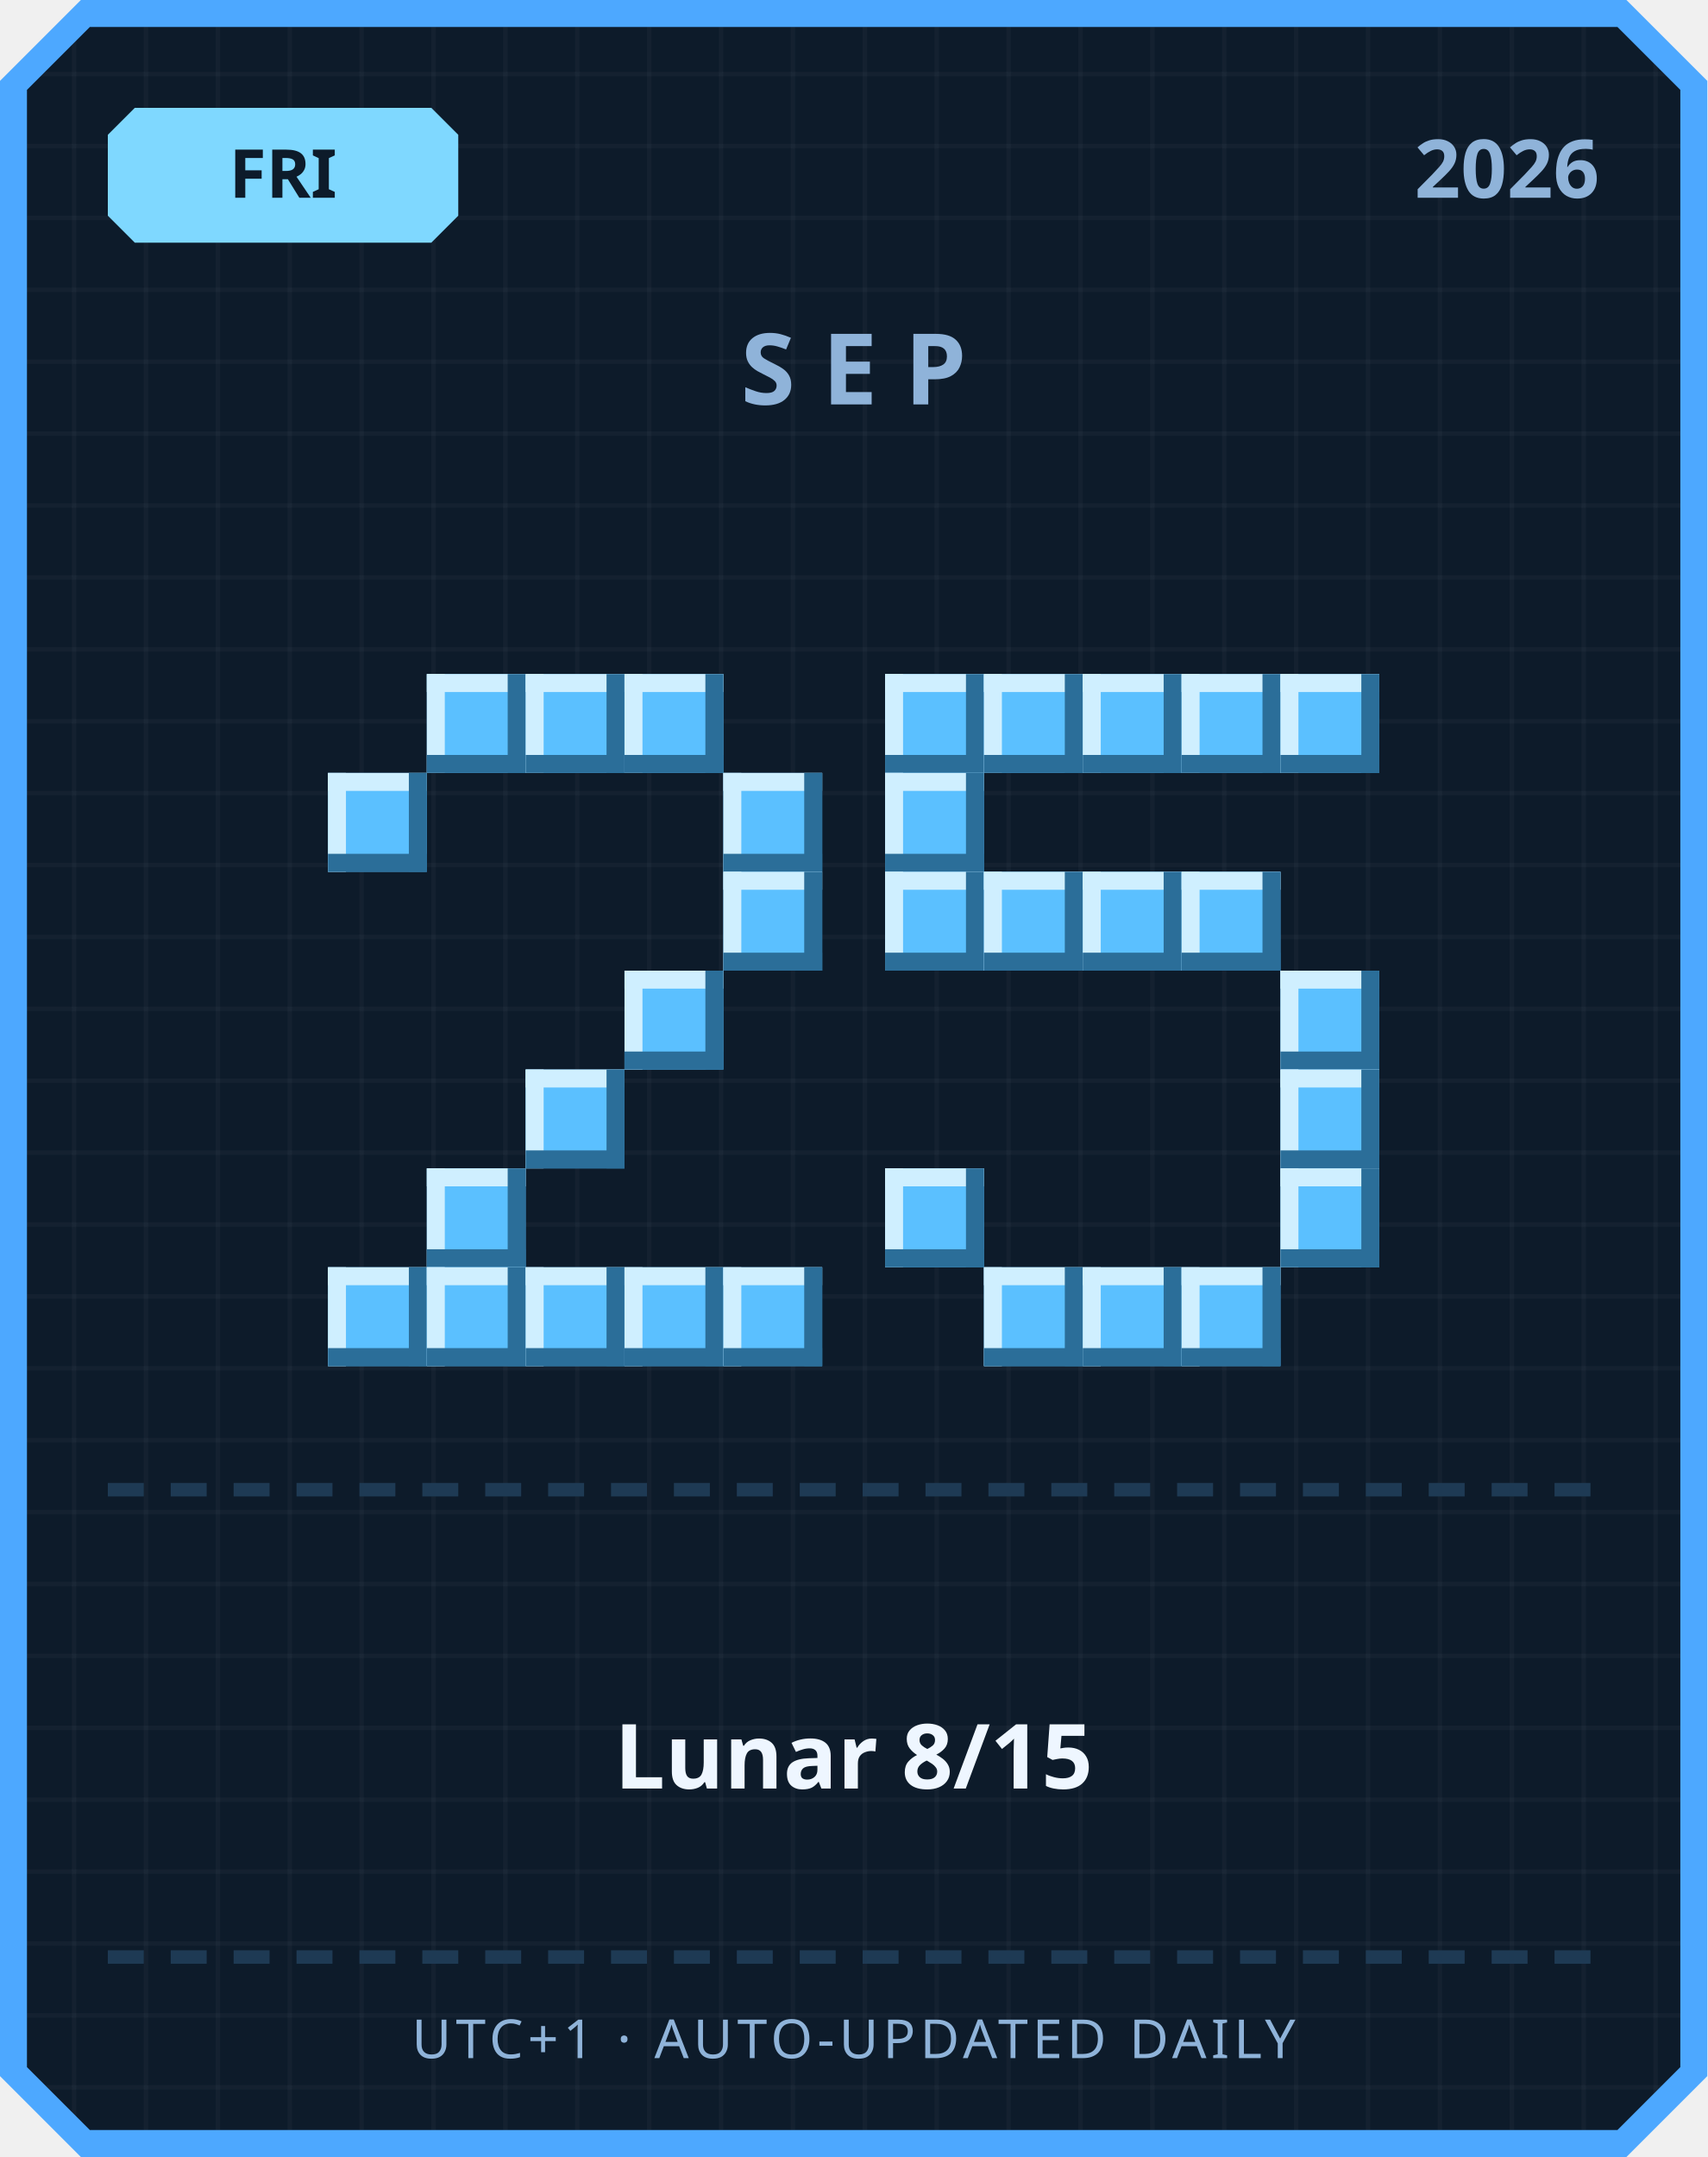
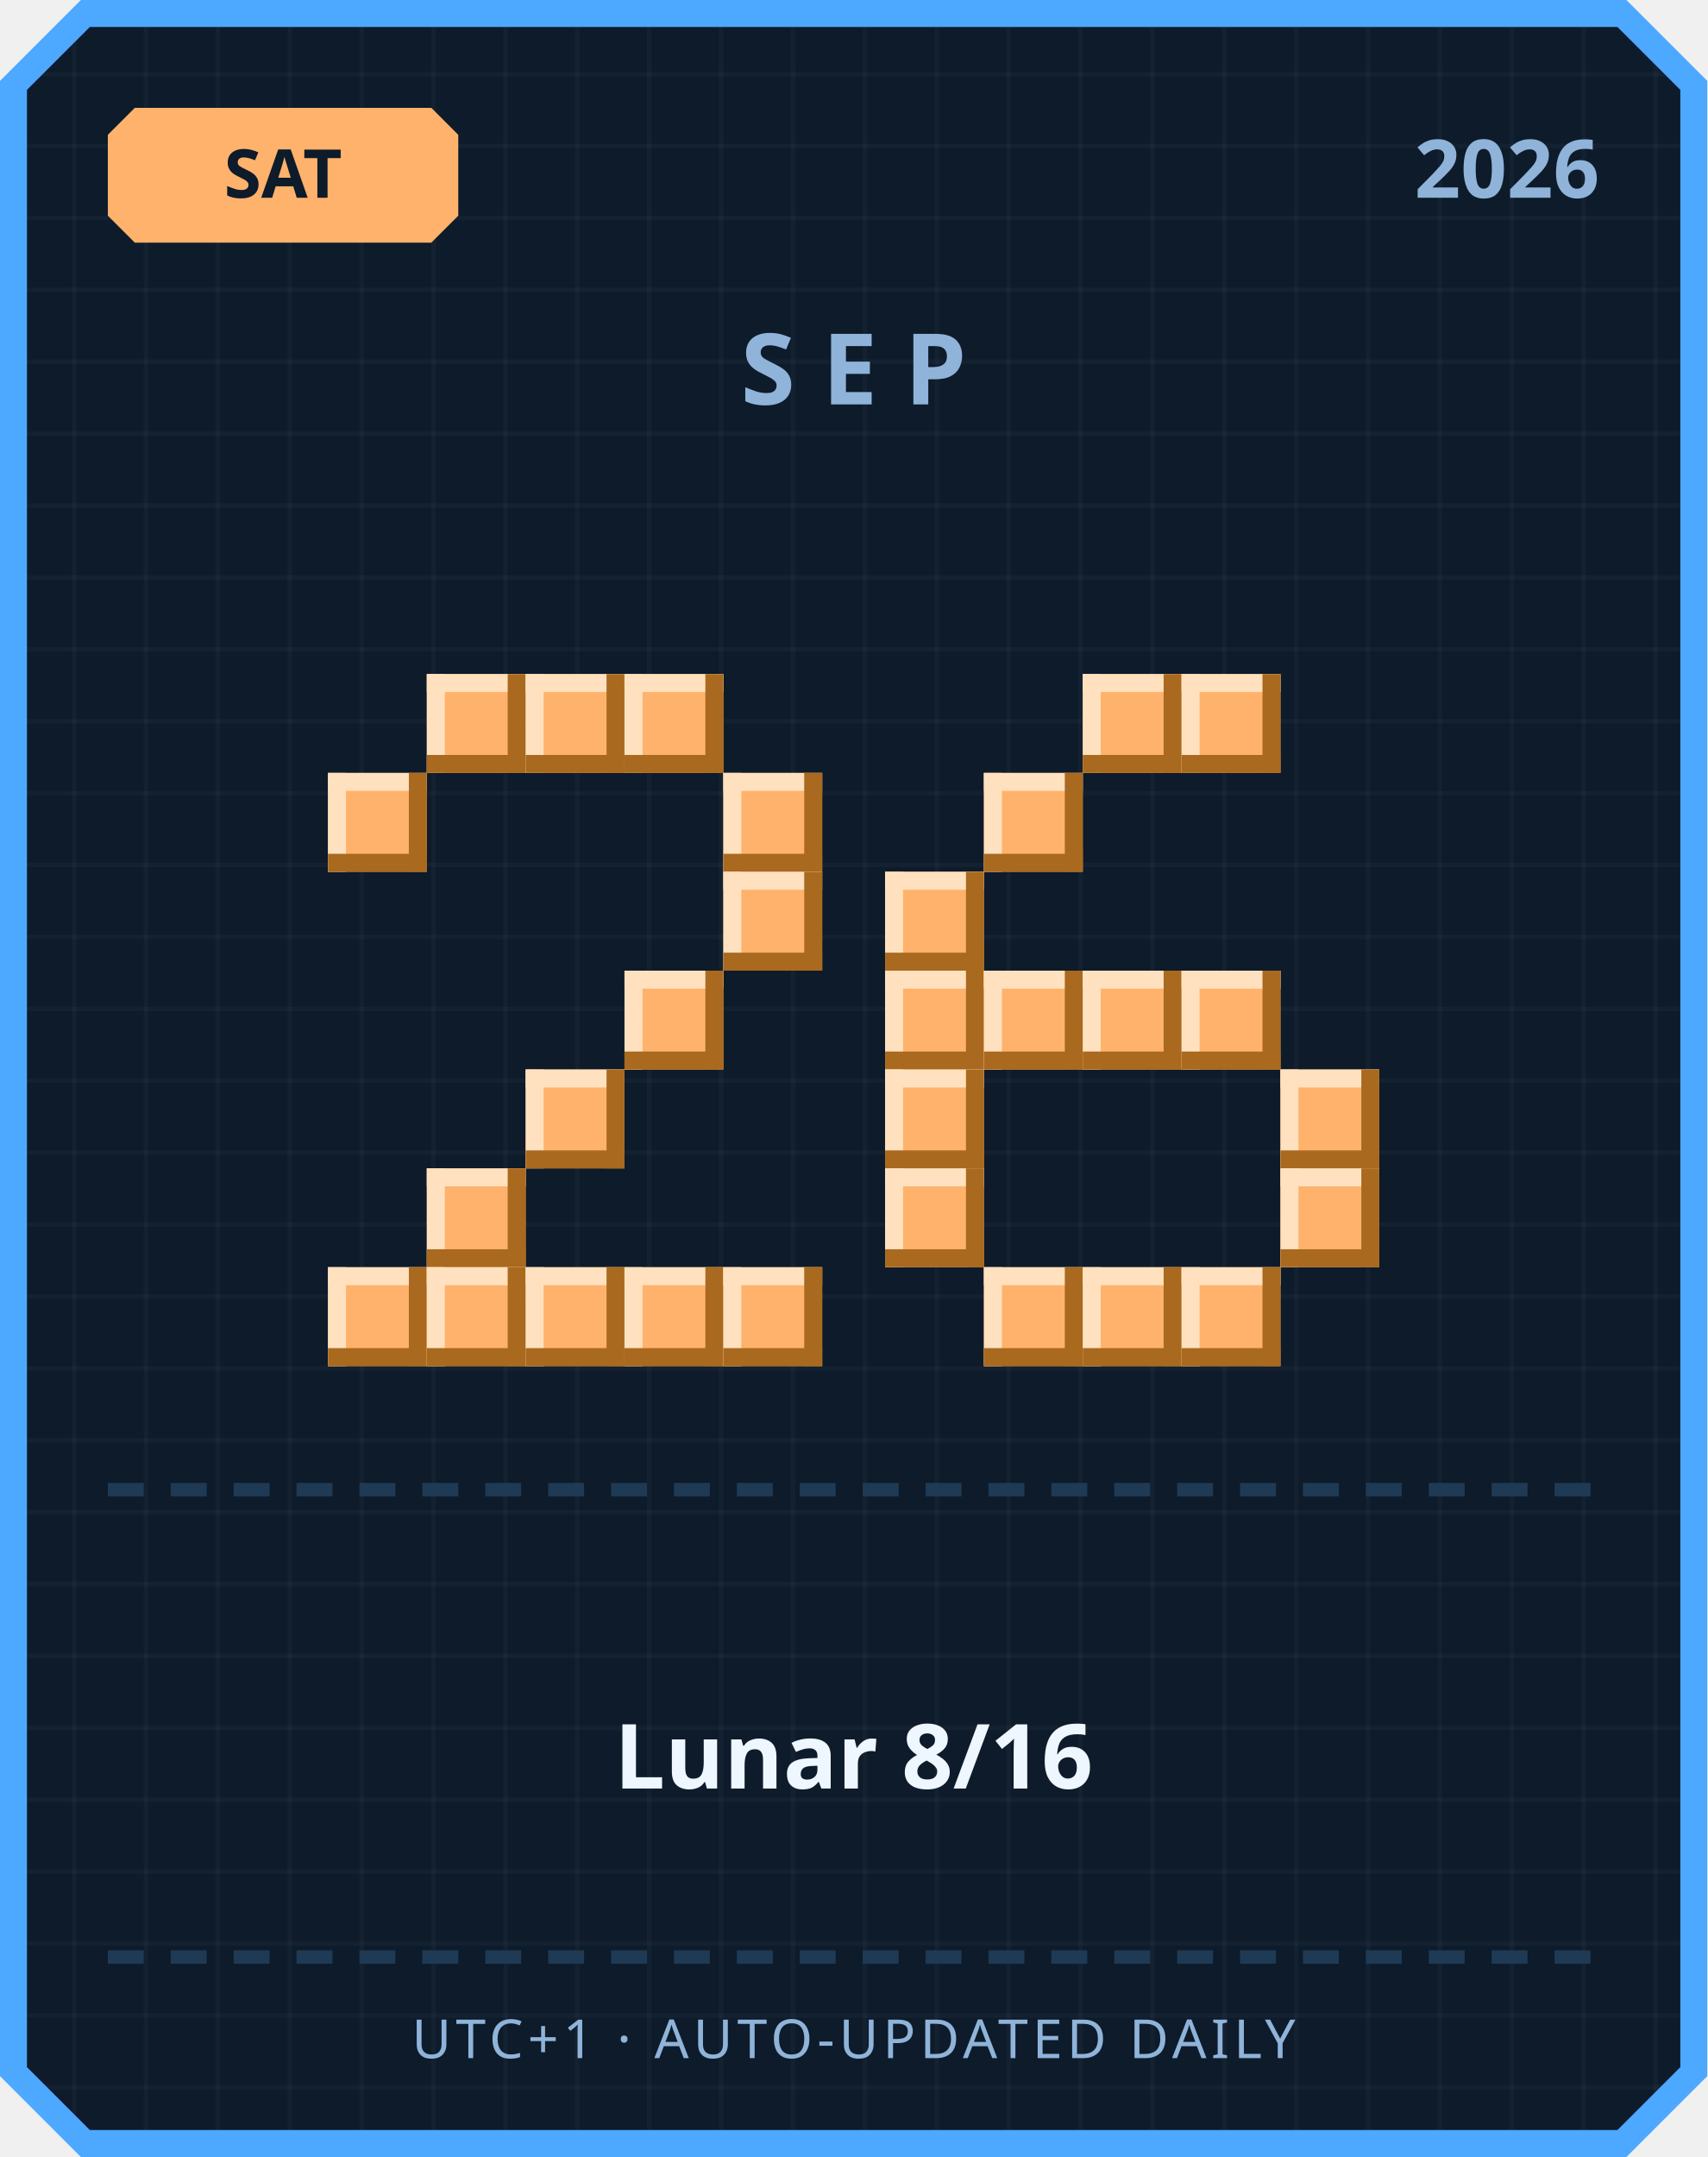
<svg xmlns="http://www.w3.org/2000/svg" width="380" height="480" viewBox="0 0 380 480">
  <defs>
    <pattern id="grid" width="16" height="16" patternUnits="userSpaceOnUse">
      <rect width="16" height="16" fill="#0d1b2a" />
      <rect width="1" height="16" fill="#ffffff" opacity="0.03" />
      <rect width="16" height="1" fill="#ffffff" opacity="0.03" />
    </pattern>
  </defs>
  <path d="M 18,0 L 362,0 L 380,18 L 380,462 L 362,480 L 18,480 L 0,462 L 0,18 Z" fill="#4da8ff" />
  <path d="M 20,6 L 360,6 L 374,20 L 374,460 L 360,474 L 20,474 L 6,460 L 6,20 Z" fill="url(#grid)" />
-   <path d="M 30,24 L 96,24 L 102,30 L 102,48 L 96,54 L 30,54 L 24,48 L 24,30 Z" fill="#7fd8ff" />
-   <text x="63" y="44" text-anchor="middle" font-family="'Segoe UI', sans-serif" font-size="15" font-weight="700" fill="#0d1b2a">FRI</text>
+   <path d="M 30,24 L 96,24 L 102,30 L 102,48 L 96,54 L 30,54 L 24,48 L 24,30 Z" fill="#ffb26b" />
+   <text x="63" y="44" text-anchor="middle" font-family="'Segoe UI', sans-serif" font-size="15" font-weight="700" fill="#0d1b2a">SAT</text>
  <text x="356" y="44" text-anchor="end" font-family="'Segoe UI', sans-serif" font-size="18" font-weight="700" fill="#8fb3d9">2026</text>
  <text x="190" y="90" text-anchor="middle" font-family="'Segoe UI', sans-serif" font-size="22" font-weight="700" letter-spacing="6" fill="#8fb3d9">SEP</text>
-   <rect x="95" y="150" width="22" height="22" fill="#5bc0ff" />
-   <rect x="95" y="150" width="22" height="4" fill="#cfefff" />
-   <rect x="95" y="150" width="4" height="22" fill="#cfefff" />
-   <rect x="95" y="168" width="22" height="4" fill="#2b6e99" />
-   <rect x="113" y="150" width="4" height="22" fill="#2b6e99" />
-   <rect x="117" y="150" width="22" height="22" fill="#5bc0ff" />
-   <rect x="117" y="150" width="22" height="4" fill="#cfefff" />
-   <rect x="117" y="150" width="4" height="22" fill="#cfefff" />
-   <rect x="117" y="168" width="22" height="4" fill="#2b6e99" />
-   <rect x="135" y="150" width="4" height="22" fill="#2b6e99" />
-   <rect x="139" y="150" width="22" height="22" fill="#5bc0ff" />
-   <rect x="139" y="150" width="22" height="4" fill="#cfefff" />
-   <rect x="139" y="150" width="4" height="22" fill="#cfefff" />
-   <rect x="139" y="168" width="22" height="4" fill="#2b6e99" />
-   <rect x="157" y="150" width="4" height="22" fill="#2b6e99" />
-   <rect x="73" y="172" width="22" height="22" fill="#5bc0ff" />
-   <rect x="73" y="172" width="22" height="4" fill="#cfefff" />
-   <rect x="73" y="172" width="4" height="22" fill="#cfefff" />
-   <rect x="73" y="190" width="22" height="4" fill="#2b6e99" />
-   <rect x="91" y="172" width="4" height="22" fill="#2b6e99" />
-   <rect x="161" y="172" width="22" height="22" fill="#5bc0ff" />
-   <rect x="161" y="172" width="22" height="4" fill="#cfefff" />
-   <rect x="161" y="172" width="4" height="22" fill="#cfefff" />
-   <rect x="161" y="190" width="22" height="4" fill="#2b6e99" />
-   <rect x="179" y="172" width="4" height="22" fill="#2b6e99" />
-   <rect x="161" y="194" width="22" height="22" fill="#5bc0ff" />
-   <rect x="161" y="194" width="22" height="4" fill="#cfefff" />
-   <rect x="161" y="194" width="4" height="22" fill="#cfefff" />
-   <rect x="161" y="212" width="22" height="4" fill="#2b6e99" />
-   <rect x="179" y="194" width="4" height="22" fill="#2b6e99" />
-   <rect x="139" y="216" width="22" height="22" fill="#5bc0ff" />
-   <rect x="139" y="216" width="22" height="4" fill="#cfefff" />
-   <rect x="139" y="216" width="4" height="22" fill="#cfefff" />
-   <rect x="139" y="234" width="22" height="4" fill="#2b6e99" />
-   <rect x="157" y="216" width="4" height="22" fill="#2b6e99" />
-   <rect x="117" y="238" width="22" height="22" fill="#5bc0ff" />
-   <rect x="117" y="238" width="22" height="4" fill="#cfefff" />
-   <rect x="117" y="238" width="4" height="22" fill="#cfefff" />
-   <rect x="117" y="256" width="22" height="4" fill="#2b6e99" />
-   <rect x="135" y="238" width="4" height="22" fill="#2b6e99" />
-   <rect x="95" y="260" width="22" height="22" fill="#5bc0ff" />
-   <rect x="95" y="260" width="22" height="4" fill="#cfefff" />
-   <rect x="95" y="260" width="4" height="22" fill="#cfefff" />
-   <rect x="95" y="278" width="22" height="4" fill="#2b6e99" />
-   <rect x="113" y="260" width="4" height="22" fill="#2b6e99" />
-   <rect x="73" y="282" width="22" height="22" fill="#5bc0ff" />
-   <rect x="73" y="282" width="22" height="4" fill="#cfefff" />
-   <rect x="73" y="282" width="4" height="22" fill="#cfefff" />
-   <rect x="73" y="300" width="22" height="4" fill="#2b6e99" />
-   <rect x="91" y="282" width="4" height="22" fill="#2b6e99" />
-   <rect x="95" y="282" width="22" height="22" fill="#5bc0ff" />
-   <rect x="95" y="282" width="22" height="4" fill="#cfefff" />
-   <rect x="95" y="282" width="4" height="22" fill="#cfefff" />
-   <rect x="95" y="300" width="22" height="4" fill="#2b6e99" />
-   <rect x="113" y="282" width="4" height="22" fill="#2b6e99" />
-   <rect x="117" y="282" width="22" height="22" fill="#5bc0ff" />
-   <rect x="117" y="282" width="22" height="4" fill="#cfefff" />
-   <rect x="117" y="282" width="4" height="22" fill="#cfefff" />
-   <rect x="117" y="300" width="22" height="4" fill="#2b6e99" />
-   <rect x="135" y="282" width="4" height="22" fill="#2b6e99" />
-   <rect x="139" y="282" width="22" height="22" fill="#5bc0ff" />
-   <rect x="139" y="282" width="22" height="4" fill="#cfefff" />
-   <rect x="139" y="282" width="4" height="22" fill="#cfefff" />
-   <rect x="139" y="300" width="22" height="4" fill="#2b6e99" />
-   <rect x="157" y="282" width="4" height="22" fill="#2b6e99" />
-   <rect x="161" y="282" width="22" height="22" fill="#5bc0ff" />
-   <rect x="161" y="282" width="22" height="4" fill="#cfefff" />
-   <rect x="161" y="282" width="4" height="22" fill="#cfefff" />
-   <rect x="161" y="300" width="22" height="4" fill="#2b6e99" />
-   <rect x="179" y="282" width="4" height="22" fill="#2b6e99" />
-   <rect x="197" y="150" width="22" height="22" fill="#5bc0ff" />
-   <rect x="197" y="150" width="22" height="4" fill="#cfefff" />
-   <rect x="197" y="150" width="4" height="22" fill="#cfefff" />
-   <rect x="197" y="168" width="22" height="4" fill="#2b6e99" />
-   <rect x="215" y="150" width="4" height="22" fill="#2b6e99" />
-   <rect x="219" y="150" width="22" height="22" fill="#5bc0ff" />
-   <rect x="219" y="150" width="22" height="4" fill="#cfefff" />
-   <rect x="219" y="150" width="4" height="22" fill="#cfefff" />
-   <rect x="219" y="168" width="22" height="4" fill="#2b6e99" />
-   <rect x="237" y="150" width="4" height="22" fill="#2b6e99" />
-   <rect x="241" y="150" width="22" height="22" fill="#5bc0ff" />
-   <rect x="241" y="150" width="22" height="4" fill="#cfefff" />
-   <rect x="241" y="150" width="4" height="22" fill="#cfefff" />
-   <rect x="241" y="168" width="22" height="4" fill="#2b6e99" />
-   <rect x="259" y="150" width="4" height="22" fill="#2b6e99" />
-   <rect x="263" y="150" width="22" height="22" fill="#5bc0ff" />
-   <rect x="263" y="150" width="22" height="4" fill="#cfefff" />
-   <rect x="263" y="150" width="4" height="22" fill="#cfefff" />
-   <rect x="263" y="168" width="22" height="4" fill="#2b6e99" />
-   <rect x="281" y="150" width="4" height="22" fill="#2b6e99" />
-   <rect x="285" y="150" width="22" height="22" fill="#5bc0ff" />
-   <rect x="285" y="150" width="22" height="4" fill="#cfefff" />
-   <rect x="285" y="150" width="4" height="22" fill="#cfefff" />
-   <rect x="285" y="168" width="22" height="4" fill="#2b6e99" />
-   <rect x="303" y="150" width="4" height="22" fill="#2b6e99" />
-   <rect x="197" y="172" width="22" height="22" fill="#5bc0ff" />
-   <rect x="197" y="172" width="22" height="4" fill="#cfefff" />
-   <rect x="197" y="172" width="4" height="22" fill="#cfefff" />
-   <rect x="197" y="190" width="22" height="4" fill="#2b6e99" />
-   <rect x="215" y="172" width="4" height="22" fill="#2b6e99" />
-   <rect x="197" y="194" width="22" height="22" fill="#5bc0ff" />
-   <rect x="197" y="194" width="22" height="4" fill="#cfefff" />
-   <rect x="197" y="194" width="4" height="22" fill="#cfefff" />
-   <rect x="197" y="212" width="22" height="4" fill="#2b6e99" />
-   <rect x="215" y="194" width="4" height="22" fill="#2b6e99" />
-   <rect x="219" y="194" width="22" height="22" fill="#5bc0ff" />
-   <rect x="219" y="194" width="22" height="4" fill="#cfefff" />
-   <rect x="219" y="194" width="4" height="22" fill="#cfefff" />
-   <rect x="219" y="212" width="22" height="4" fill="#2b6e99" />
-   <rect x="237" y="194" width="4" height="22" fill="#2b6e99" />
-   <rect x="241" y="194" width="22" height="22" fill="#5bc0ff" />
-   <rect x="241" y="194" width="22" height="4" fill="#cfefff" />
-   <rect x="241" y="194" width="4" height="22" fill="#cfefff" />
-   <rect x="241" y="212" width="22" height="4" fill="#2b6e99" />
-   <rect x="259" y="194" width="4" height="22" fill="#2b6e99" />
-   <rect x="263" y="194" width="22" height="22" fill="#5bc0ff" />
-   <rect x="263" y="194" width="22" height="4" fill="#cfefff" />
-   <rect x="263" y="194" width="4" height="22" fill="#cfefff" />
-   <rect x="263" y="212" width="22" height="4" fill="#2b6e99" />
-   <rect x="281" y="194" width="4" height="22" fill="#2b6e99" />
-   <rect x="285" y="216" width="22" height="22" fill="#5bc0ff" />
-   <rect x="285" y="216" width="22" height="4" fill="#cfefff" />
-   <rect x="285" y="216" width="4" height="22" fill="#cfefff" />
-   <rect x="285" y="234" width="22" height="4" fill="#2b6e99" />
-   <rect x="303" y="216" width="4" height="22" fill="#2b6e99" />
-   <rect x="285" y="238" width="22" height="22" fill="#5bc0ff" />
-   <rect x="285" y="238" width="22" height="4" fill="#cfefff" />
-   <rect x="285" y="238" width="4" height="22" fill="#cfefff" />
-   <rect x="285" y="256" width="22" height="4" fill="#2b6e99" />
-   <rect x="303" y="238" width="4" height="22" fill="#2b6e99" />
-   <rect x="197" y="260" width="22" height="22" fill="#5bc0ff" />
-   <rect x="197" y="260" width="22" height="4" fill="#cfefff" />
-   <rect x="197" y="260" width="4" height="22" fill="#cfefff" />
-   <rect x="197" y="278" width="22" height="4" fill="#2b6e99" />
-   <rect x="215" y="260" width="4" height="22" fill="#2b6e99" />
-   <rect x="285" y="260" width="22" height="22" fill="#5bc0ff" />
-   <rect x="285" y="260" width="22" height="4" fill="#cfefff" />
-   <rect x="285" y="260" width="4" height="22" fill="#cfefff" />
-   <rect x="285" y="278" width="22" height="4" fill="#2b6e99" />
-   <rect x="303" y="260" width="4" height="22" fill="#2b6e99" />
-   <rect x="219" y="282" width="22" height="22" fill="#5bc0ff" />
-   <rect x="219" y="282" width="22" height="4" fill="#cfefff" />
-   <rect x="219" y="282" width="4" height="22" fill="#cfefff" />
-   <rect x="219" y="300" width="22" height="4" fill="#2b6e99" />
-   <rect x="237" y="282" width="4" height="22" fill="#2b6e99" />
-   <rect x="241" y="282" width="22" height="22" fill="#5bc0ff" />
-   <rect x="241" y="282" width="22" height="4" fill="#cfefff" />
-   <rect x="241" y="282" width="4" height="22" fill="#cfefff" />
-   <rect x="241" y="300" width="22" height="4" fill="#2b6e99" />
-   <rect x="259" y="282" width="4" height="22" fill="#2b6e99" />
-   <rect x="263" y="282" width="22" height="22" fill="#5bc0ff" />
-   <rect x="263" y="282" width="22" height="4" fill="#cfefff" />
-   <rect x="263" y="282" width="4" height="22" fill="#cfefff" />
-   <rect x="263" y="300" width="22" height="4" fill="#2b6e99" />
-   <rect x="281" y="282" width="4" height="22" fill="#2b6e99" />
+   <rect x="95" y="150" width="22" height="22" fill="#ffb26b" />
+   <rect x="95" y="150" width="22" height="4" fill="#ffe1bf" />
+   <rect x="95" y="150" width="4" height="22" fill="#ffe1bf" />
+   <rect x="95" y="168" width="22" height="4" fill="#a9691f" />
+   <rect x="113" y="150" width="4" height="22" fill="#a9691f" />
+   <rect x="117" y="150" width="22" height="22" fill="#ffb26b" />
+   <rect x="117" y="150" width="22" height="4" fill="#ffe1bf" />
+   <rect x="117" y="150" width="4" height="22" fill="#ffe1bf" />
+   <rect x="117" y="168" width="22" height="4" fill="#a9691f" />
+   <rect x="135" y="150" width="4" height="22" fill="#a9691f" />
+   <rect x="139" y="150" width="22" height="22" fill="#ffb26b" />
+   <rect x="139" y="150" width="22" height="4" fill="#ffe1bf" />
+   <rect x="139" y="150" width="4" height="22" fill="#ffe1bf" />
+   <rect x="139" y="168" width="22" height="4" fill="#a9691f" />
+   <rect x="157" y="150" width="4" height="22" fill="#a9691f" />
+   <rect x="73" y="172" width="22" height="22" fill="#ffb26b" />
+   <rect x="73" y="172" width="22" height="4" fill="#ffe1bf" />
+   <rect x="73" y="172" width="4" height="22" fill="#ffe1bf" />
+   <rect x="73" y="190" width="22" height="4" fill="#a9691f" />
+   <rect x="91" y="172" width="4" height="22" fill="#a9691f" />
+   <rect x="161" y="172" width="22" height="22" fill="#ffb26b" />
+   <rect x="161" y="172" width="22" height="4" fill="#ffe1bf" />
+   <rect x="161" y="172" width="4" height="22" fill="#ffe1bf" />
+   <rect x="161" y="190" width="22" height="4" fill="#a9691f" />
+   <rect x="179" y="172" width="4" height="22" fill="#a9691f" />
+   <rect x="161" y="194" width="22" height="22" fill="#ffb26b" />
+   <rect x="161" y="194" width="22" height="4" fill="#ffe1bf" />
+   <rect x="161" y="194" width="4" height="22" fill="#ffe1bf" />
+   <rect x="161" y="212" width="22" height="4" fill="#a9691f" />
+   <rect x="179" y="194" width="4" height="22" fill="#a9691f" />
+   <rect x="139" y="216" width="22" height="22" fill="#ffb26b" />
+   <rect x="139" y="216" width="22" height="4" fill="#ffe1bf" />
+   <rect x="139" y="216" width="4" height="22" fill="#ffe1bf" />
+   <rect x="139" y="234" width="22" height="4" fill="#a9691f" />
+   <rect x="157" y="216" width="4" height="22" fill="#a9691f" />
+   <rect x="117" y="238" width="22" height="22" fill="#ffb26b" />
+   <rect x="117" y="238" width="22" height="4" fill="#ffe1bf" />
+   <rect x="117" y="238" width="4" height="22" fill="#ffe1bf" />
+   <rect x="117" y="256" width="22" height="4" fill="#a9691f" />
+   <rect x="135" y="238" width="4" height="22" fill="#a9691f" />
+   <rect x="95" y="260" width="22" height="22" fill="#ffb26b" />
+   <rect x="95" y="260" width="22" height="4" fill="#ffe1bf" />
+   <rect x="95" y="260" width="4" height="22" fill="#ffe1bf" />
+   <rect x="95" y="278" width="22" height="4" fill="#a9691f" />
+   <rect x="113" y="260" width="4" height="22" fill="#a9691f" />
+   <rect x="73" y="282" width="22" height="22" fill="#ffb26b" />
+   <rect x="73" y="282" width="22" height="4" fill="#ffe1bf" />
+   <rect x="73" y="282" width="4" height="22" fill="#ffe1bf" />
+   <rect x="73" y="300" width="22" height="4" fill="#a9691f" />
+   <rect x="91" y="282" width="4" height="22" fill="#a9691f" />
+   <rect x="95" y="282" width="22" height="22" fill="#ffb26b" />
+   <rect x="95" y="282" width="22" height="4" fill="#ffe1bf" />
+   <rect x="95" y="282" width="4" height="22" fill="#ffe1bf" />
+   <rect x="95" y="300" width="22" height="4" fill="#a9691f" />
+   <rect x="113" y="282" width="4" height="22" fill="#a9691f" />
+   <rect x="117" y="282" width="22" height="22" fill="#ffb26b" />
+   <rect x="117" y="282" width="22" height="4" fill="#ffe1bf" />
+   <rect x="117" y="282" width="4" height="22" fill="#ffe1bf" />
+   <rect x="117" y="300" width="22" height="4" fill="#a9691f" />
+   <rect x="135" y="282" width="4" height="22" fill="#a9691f" />
+   <rect x="139" y="282" width="22" height="22" fill="#ffb26b" />
+   <rect x="139" y="282" width="22" height="4" fill="#ffe1bf" />
+   <rect x="139" y="282" width="4" height="22" fill="#ffe1bf" />
+   <rect x="139" y="300" width="22" height="4" fill="#a9691f" />
+   <rect x="157" y="282" width="4" height="22" fill="#a9691f" />
+   <rect x="161" y="282" width="22" height="22" fill="#ffb26b" />
+   <rect x="161" y="282" width="22" height="4" fill="#ffe1bf" />
+   <rect x="161" y="282" width="4" height="22" fill="#ffe1bf" />
+   <rect x="161" y="300" width="22" height="4" fill="#a9691f" />
+   <rect x="179" y="282" width="4" height="22" fill="#a9691f" />
+   <rect x="241" y="150" width="22" height="22" fill="#ffb26b" />
+   <rect x="241" y="150" width="22" height="4" fill="#ffe1bf" />
+   <rect x="241" y="150" width="4" height="22" fill="#ffe1bf" />
+   <rect x="241" y="168" width="22" height="4" fill="#a9691f" />
+   <rect x="259" y="150" width="4" height="22" fill="#a9691f" />
+   <rect x="263" y="150" width="22" height="22" fill="#ffb26b" />
+   <rect x="263" y="150" width="22" height="4" fill="#ffe1bf" />
+   <rect x="263" y="150" width="4" height="22" fill="#ffe1bf" />
+   <rect x="263" y="168" width="22" height="4" fill="#a9691f" />
+   <rect x="281" y="150" width="4" height="22" fill="#a9691f" />
+   <rect x="219" y="172" width="22" height="22" fill="#ffb26b" />
+   <rect x="219" y="172" width="22" height="4" fill="#ffe1bf" />
+   <rect x="219" y="172" width="4" height="22" fill="#ffe1bf" />
+   <rect x="219" y="190" width="22" height="4" fill="#a9691f" />
+   <rect x="237" y="172" width="4" height="22" fill="#a9691f" />
+   <rect x="197" y="194" width="22" height="22" fill="#ffb26b" />
+   <rect x="197" y="194" width="22" height="4" fill="#ffe1bf" />
+   <rect x="197" y="194" width="4" height="22" fill="#ffe1bf" />
+   <rect x="197" y="212" width="22" height="4" fill="#a9691f" />
+   <rect x="215" y="194" width="4" height="22" fill="#a9691f" />
+   <rect x="197" y="216" width="22" height="22" fill="#ffb26b" />
+   <rect x="197" y="216" width="22" height="4" fill="#ffe1bf" />
+   <rect x="197" y="216" width="4" height="22" fill="#ffe1bf" />
+   <rect x="197" y="234" width="22" height="4" fill="#a9691f" />
+   <rect x="215" y="216" width="4" height="22" fill="#a9691f" />
+   <rect x="219" y="216" width="22" height="22" fill="#ffb26b" />
+   <rect x="219" y="216" width="22" height="4" fill="#ffe1bf" />
+   <rect x="219" y="216" width="4" height="22" fill="#ffe1bf" />
+   <rect x="219" y="234" width="22" height="4" fill="#a9691f" />
+   <rect x="237" y="216" width="4" height="22" fill="#a9691f" />
+   <rect x="241" y="216" width="22" height="22" fill="#ffb26b" />
+   <rect x="241" y="216" width="22" height="4" fill="#ffe1bf" />
+   <rect x="241" y="216" width="4" height="22" fill="#ffe1bf" />
+   <rect x="241" y="234" width="22" height="4" fill="#a9691f" />
+   <rect x="259" y="216" width="4" height="22" fill="#a9691f" />
+   <rect x="263" y="216" width="22" height="22" fill="#ffb26b" />
+   <rect x="263" y="216" width="22" height="4" fill="#ffe1bf" />
+   <rect x="263" y="216" width="4" height="22" fill="#ffe1bf" />
+   <rect x="263" y="234" width="22" height="4" fill="#a9691f" />
+   <rect x="281" y="216" width="4" height="22" fill="#a9691f" />
+   <rect x="197" y="238" width="22" height="22" fill="#ffb26b" />
+   <rect x="197" y="238" width="22" height="4" fill="#ffe1bf" />
+   <rect x="197" y="238" width="4" height="22" fill="#ffe1bf" />
+   <rect x="197" y="256" width="22" height="4" fill="#a9691f" />
+   <rect x="215" y="238" width="4" height="22" fill="#a9691f" />
+   <rect x="285" y="238" width="22" height="22" fill="#ffb26b" />
+   <rect x="285" y="238" width="22" height="4" fill="#ffe1bf" />
+   <rect x="285" y="238" width="4" height="22" fill="#ffe1bf" />
+   <rect x="285" y="256" width="22" height="4" fill="#a9691f" />
+   <rect x="303" y="238" width="4" height="22" fill="#a9691f" />
+   <rect x="197" y="260" width="22" height="22" fill="#ffb26b" />
+   <rect x="197" y="260" width="22" height="4" fill="#ffe1bf" />
+   <rect x="197" y="260" width="4" height="22" fill="#ffe1bf" />
+   <rect x="197" y="278" width="22" height="4" fill="#a9691f" />
+   <rect x="215" y="260" width="4" height="22" fill="#a9691f" />
+   <rect x="285" y="260" width="22" height="22" fill="#ffb26b" />
+   <rect x="285" y="260" width="22" height="4" fill="#ffe1bf" />
+   <rect x="285" y="260" width="4" height="22" fill="#ffe1bf" />
+   <rect x="285" y="278" width="22" height="4" fill="#a9691f" />
+   <rect x="303" y="260" width="4" height="22" fill="#a9691f" />
+   <rect x="219" y="282" width="22" height="22" fill="#ffb26b" />
+   <rect x="219" y="282" width="22" height="4" fill="#ffe1bf" />
+   <rect x="219" y="282" width="4" height="22" fill="#ffe1bf" />
+   <rect x="219" y="300" width="22" height="4" fill="#a9691f" />
+   <rect x="237" y="282" width="4" height="22" fill="#a9691f" />
+   <rect x="241" y="282" width="22" height="22" fill="#ffb26b" />
+   <rect x="241" y="282" width="22" height="4" fill="#ffe1bf" />
+   <rect x="241" y="282" width="4" height="22" fill="#ffe1bf" />
+   <rect x="241" y="300" width="22" height="4" fill="#a9691f" />
+   <rect x="259" y="282" width="4" height="22" fill="#a9691f" />
+   <rect x="263" y="282" width="22" height="22" fill="#ffb26b" />
+   <rect x="263" y="282" width="22" height="4" fill="#ffe1bf" />
+   <rect x="263" y="282" width="4" height="22" fill="#ffe1bf" />
+   <rect x="263" y="300" width="22" height="4" fill="#a9691f" />
+   <rect x="281" y="282" width="4" height="22" fill="#a9691f" />
  <rect x="24" y="330" width="8" height="3" fill="#1e3a54" />
  <rect x="38" y="330" width="8" height="3" fill="#1e3a54" />
  <rect x="52" y="330" width="8" height="3" fill="#1e3a54" />
  <rect x="66" y="330" width="8" height="3" fill="#1e3a54" />
  <rect x="80" y="330" width="8" height="3" fill="#1e3a54" />
  <rect x="94" y="330" width="8" height="3" fill="#1e3a54" />
  <rect x="108" y="330" width="8" height="3" fill="#1e3a54" />
  <rect x="122" y="330" width="8" height="3" fill="#1e3a54" />
  <rect x="136" y="330" width="8" height="3" fill="#1e3a54" />
  <rect x="150" y="330" width="8" height="3" fill="#1e3a54" />
  <rect x="164" y="330" width="8" height="3" fill="#1e3a54" />
  <rect x="178" y="330" width="8" height="3" fill="#1e3a54" />
  <rect x="192" y="330" width="8" height="3" fill="#1e3a54" />
  <rect x="206" y="330" width="8" height="3" fill="#1e3a54" />
  <rect x="220" y="330" width="8" height="3" fill="#1e3a54" />
  <rect x="234" y="330" width="8" height="3" fill="#1e3a54" />
  <rect x="248" y="330" width="8" height="3" fill="#1e3a54" />
  <rect x="262" y="330" width="8" height="3" fill="#1e3a54" />
  <rect x="276" y="330" width="8" height="3" fill="#1e3a54" />
  <rect x="290" y="330" width="8" height="3" fill="#1e3a54" />
  <rect x="304" y="330" width="8" height="3" fill="#1e3a54" />
  <rect x="318" y="330" width="8" height="3" fill="#1e3a54" />
  <rect x="332" y="330" width="8" height="3" fill="#1e3a54" />
  <rect x="346" y="330" width="8" height="3" fill="#1e3a54" />
-   <text x="190" y="398" text-anchor="middle" font-family="'Segoe UI', 'Microsoft JhengHei', sans-serif" font-size="20" font-weight="700" fill="#eef6ff">Lunar 8/15</text>
+   <text x="190" y="398" text-anchor="middle" font-family="'Segoe UI', 'Microsoft JhengHei', sans-serif" font-size="20" font-weight="700" fill="#eef6ff">Lunar 8/16</text>
  <rect x="24" y="434" width="8" height="3" fill="#1e3a54" />
  <rect x="38" y="434" width="8" height="3" fill="#1e3a54" />
  <rect x="52" y="434" width="8" height="3" fill="#1e3a54" />
  <rect x="66" y="434" width="8" height="3" fill="#1e3a54" />
  <rect x="80" y="434" width="8" height="3" fill="#1e3a54" />
  <rect x="94" y="434" width="8" height="3" fill="#1e3a54" />
  <rect x="108" y="434" width="8" height="3" fill="#1e3a54" />
  <rect x="122" y="434" width="8" height="3" fill="#1e3a54" />
  <rect x="136" y="434" width="8" height="3" fill="#1e3a54" />
  <rect x="150" y="434" width="8" height="3" fill="#1e3a54" />
  <rect x="164" y="434" width="8" height="3" fill="#1e3a54" />
  <rect x="178" y="434" width="8" height="3" fill="#1e3a54" />
  <rect x="192" y="434" width="8" height="3" fill="#1e3a54" />
  <rect x="206" y="434" width="8" height="3" fill="#1e3a54" />
  <rect x="220" y="434" width="8" height="3" fill="#1e3a54" />
  <rect x="234" y="434" width="8" height="3" fill="#1e3a54" />
  <rect x="248" y="434" width="8" height="3" fill="#1e3a54" />
  <rect x="262" y="434" width="8" height="3" fill="#1e3a54" />
  <rect x="276" y="434" width="8" height="3" fill="#1e3a54" />
  <rect x="290" y="434" width="8" height="3" fill="#1e3a54" />
  <rect x="304" y="434" width="8" height="3" fill="#1e3a54" />
  <rect x="318" y="434" width="8" height="3" fill="#1e3a54" />
  <rect x="332" y="434" width="8" height="3" fill="#1e3a54" />
  <rect x="346" y="434" width="8" height="3" fill="#1e3a54" />
  <text x="190" y="458" text-anchor="middle" font-family="'Segoe UI', sans-serif" font-size="12" letter-spacing="1" fill="#8fb3d9">UTC+1 · AUTO-UPDATED DAILY</text>
</svg>
